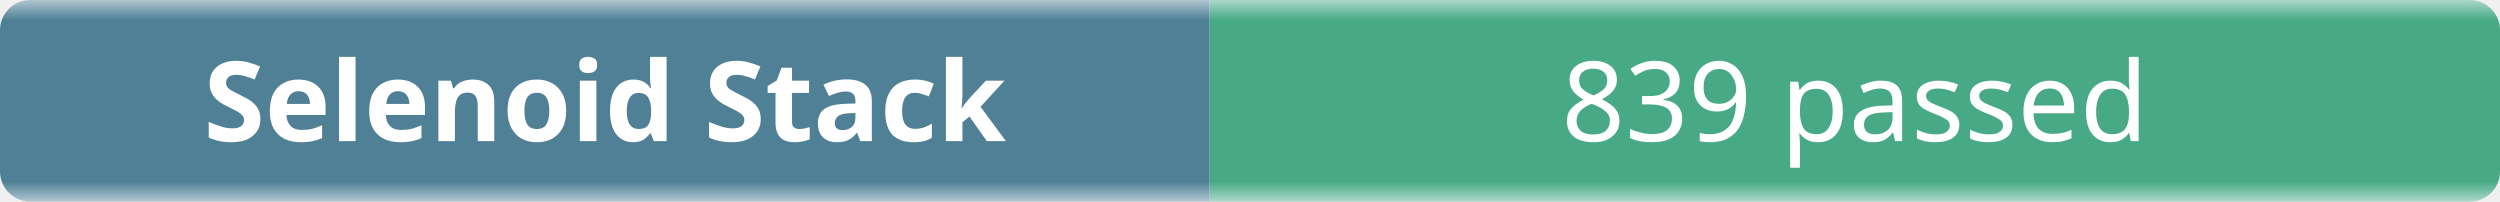
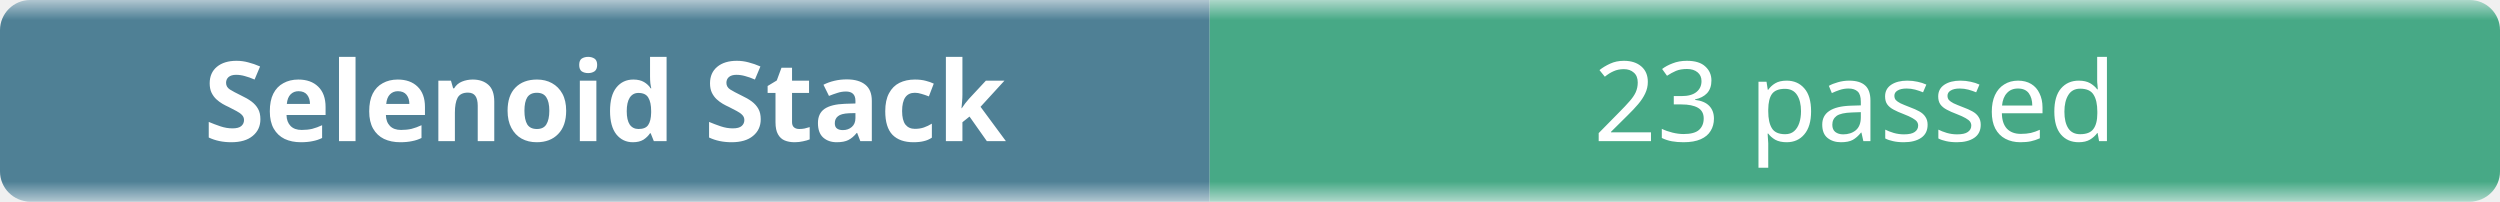
- <svg xmlns="http://www.w3.org/2000/svg" width="248" height="20" role="img" aria-label="Selenoid Stack: 839 passed">
+ <svg xmlns="http://www.w3.org/2000/svg" width="248" height="20" role="img" aria-label="Selenoid Stack: 23 passed">
  <linearGradient id="b" x2="0" y2="100%">
    <stop offset="0" stop-color="#f8fafc" stop-opacity=".7" />
    <stop offset=".1" stop-color="#eef2f7" stop-opacity=".3" />
    <stop offset=".9" stop-color="#eef2f7" stop-opacity=".3" />
    <stop offset="1" stop-color="#f8fafc" stop-opacity=".7" />
  </linearGradient>
  <mask id="m">
    <rect width="248" height="20" rx="3" fill="#fff" />
  </mask>
  <g mask="url(#m)">
    <rect width="120" height="20" fill="#0b4f6c" />
    <rect x="120" width="128" height="20" fill="#008a56" />
    <rect width="248" height="20" fill="url(#b)" />
  </g>
  <g fill="#fff" text-anchor="middle" font-family="ui-sans-serif,system-ui,sans-serif" font-size="11">
    <text x="60" y="14" font-weight="600">Selenoid Stack</text>
-     <text x="184" y="14">839 passed</text>
+     <text x="184" y="14">23 passed</text>
  </g>
</svg>
